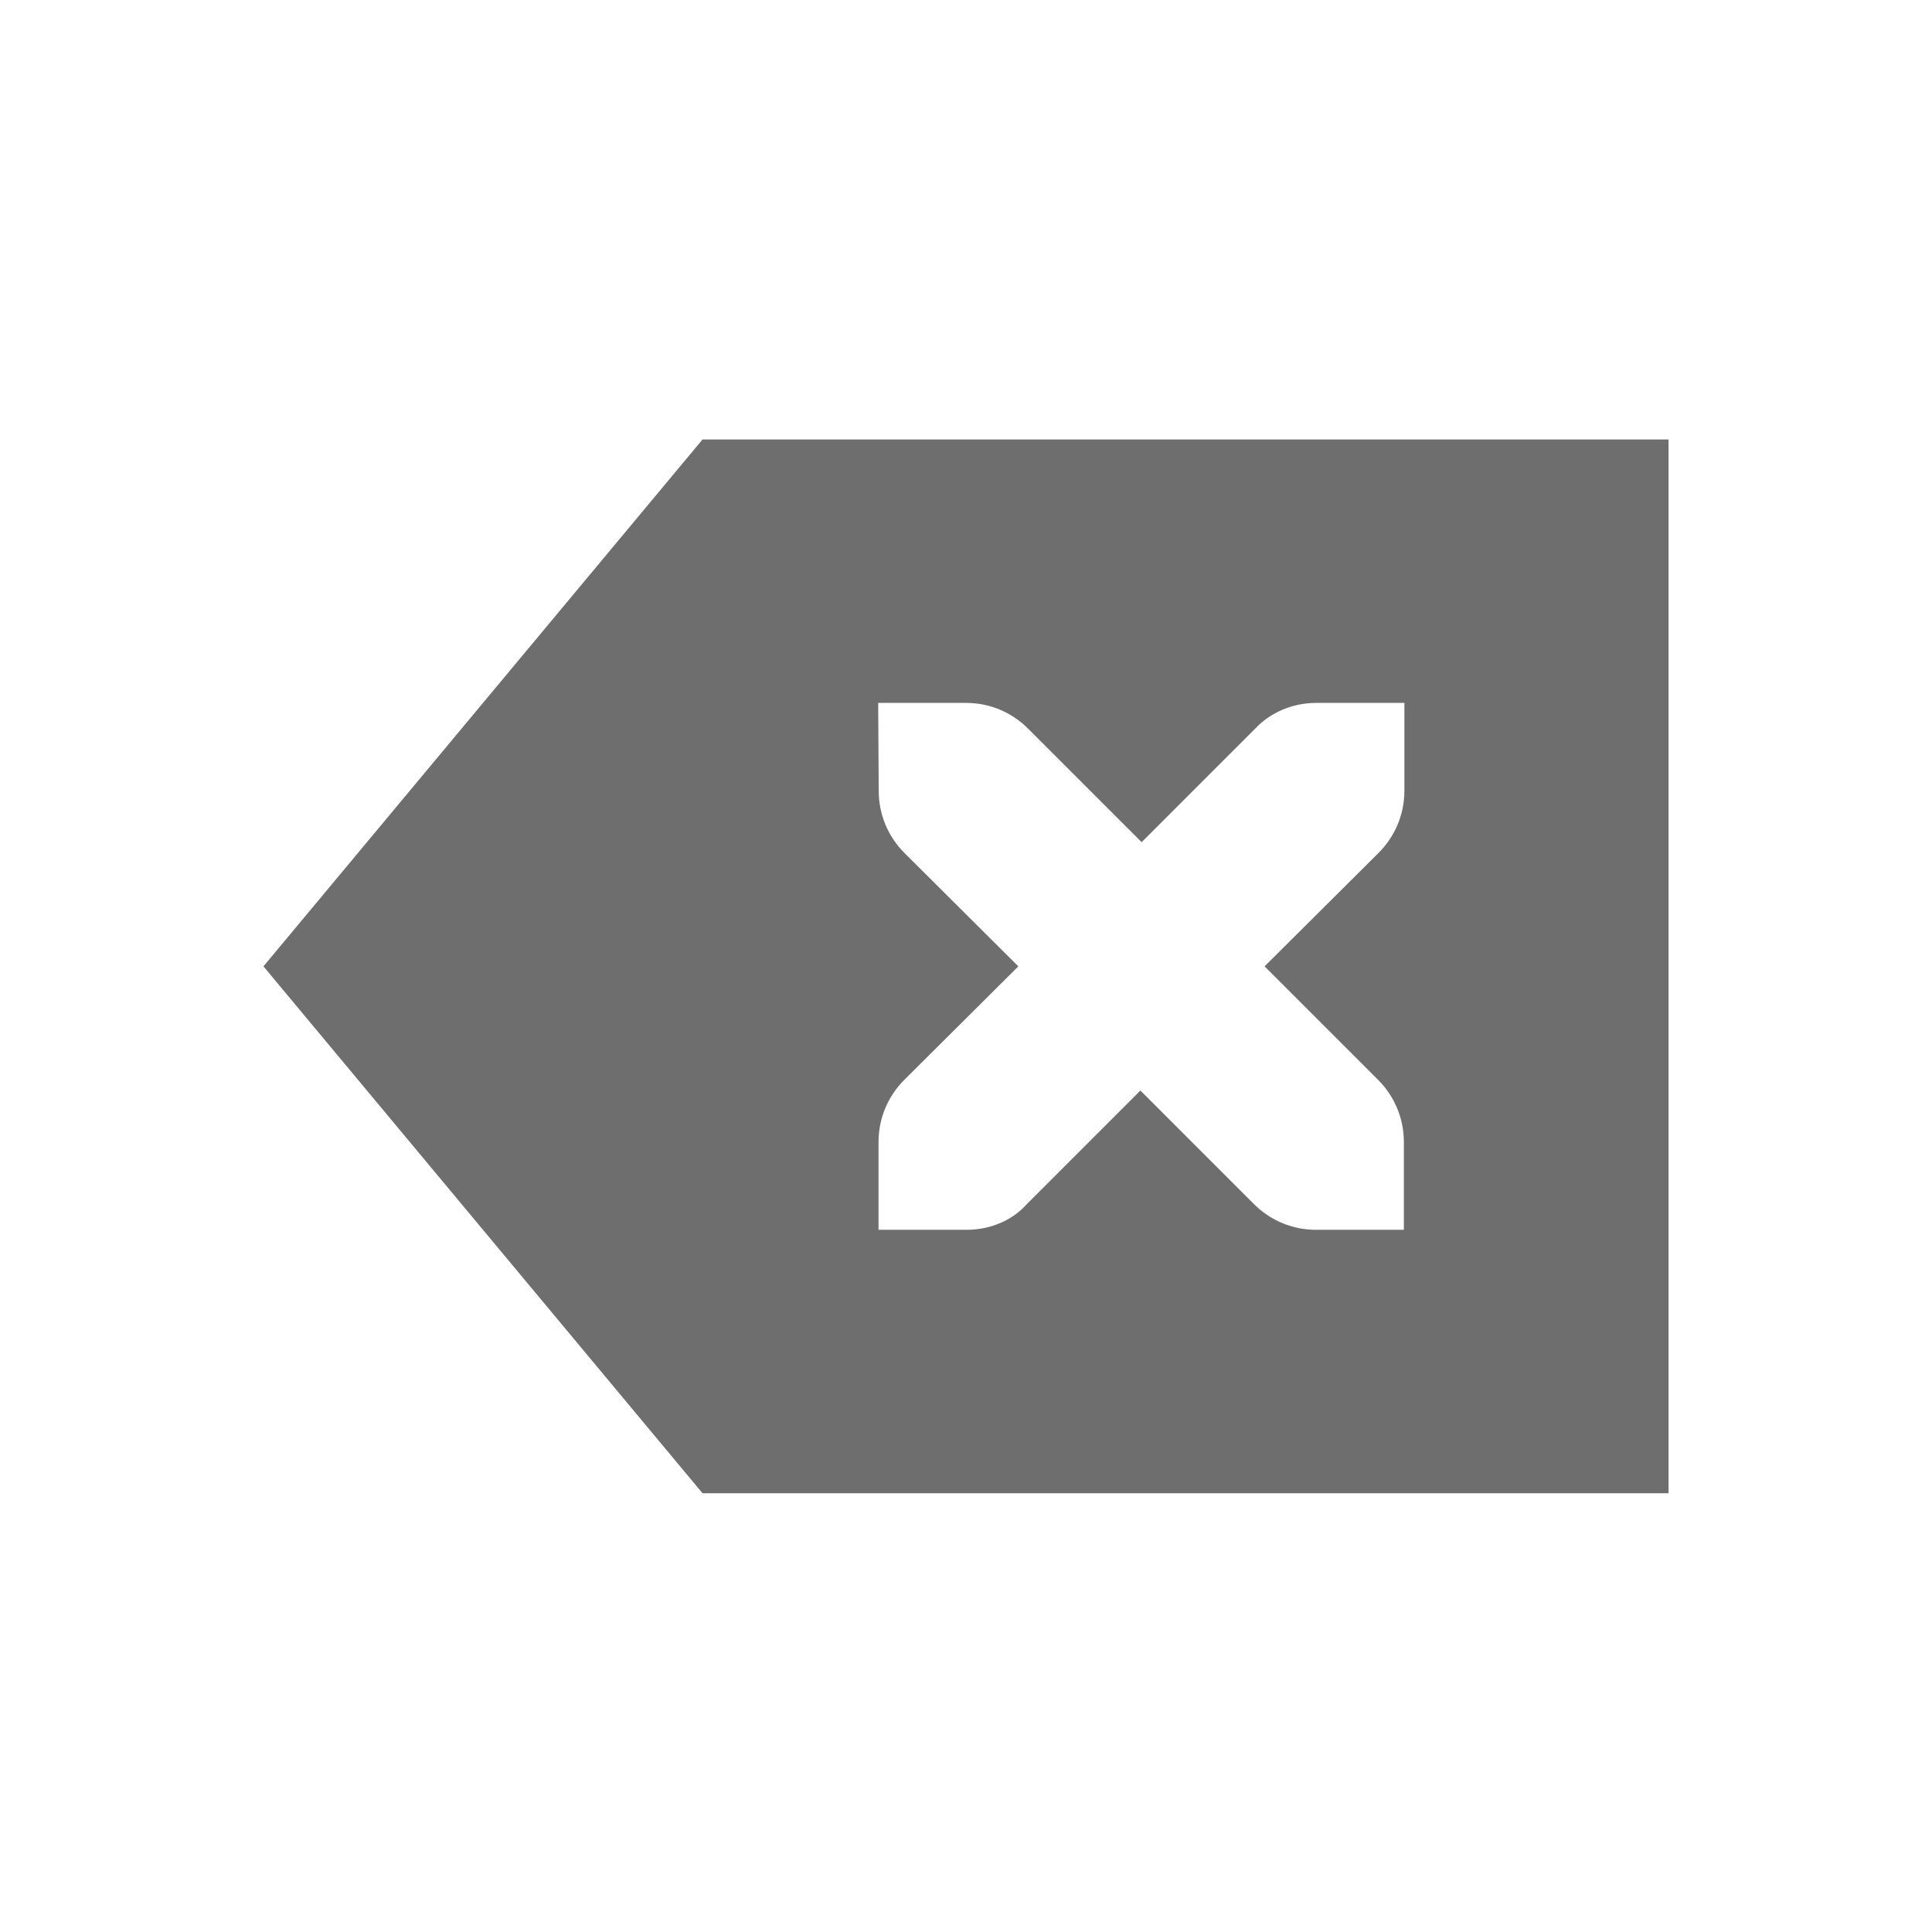
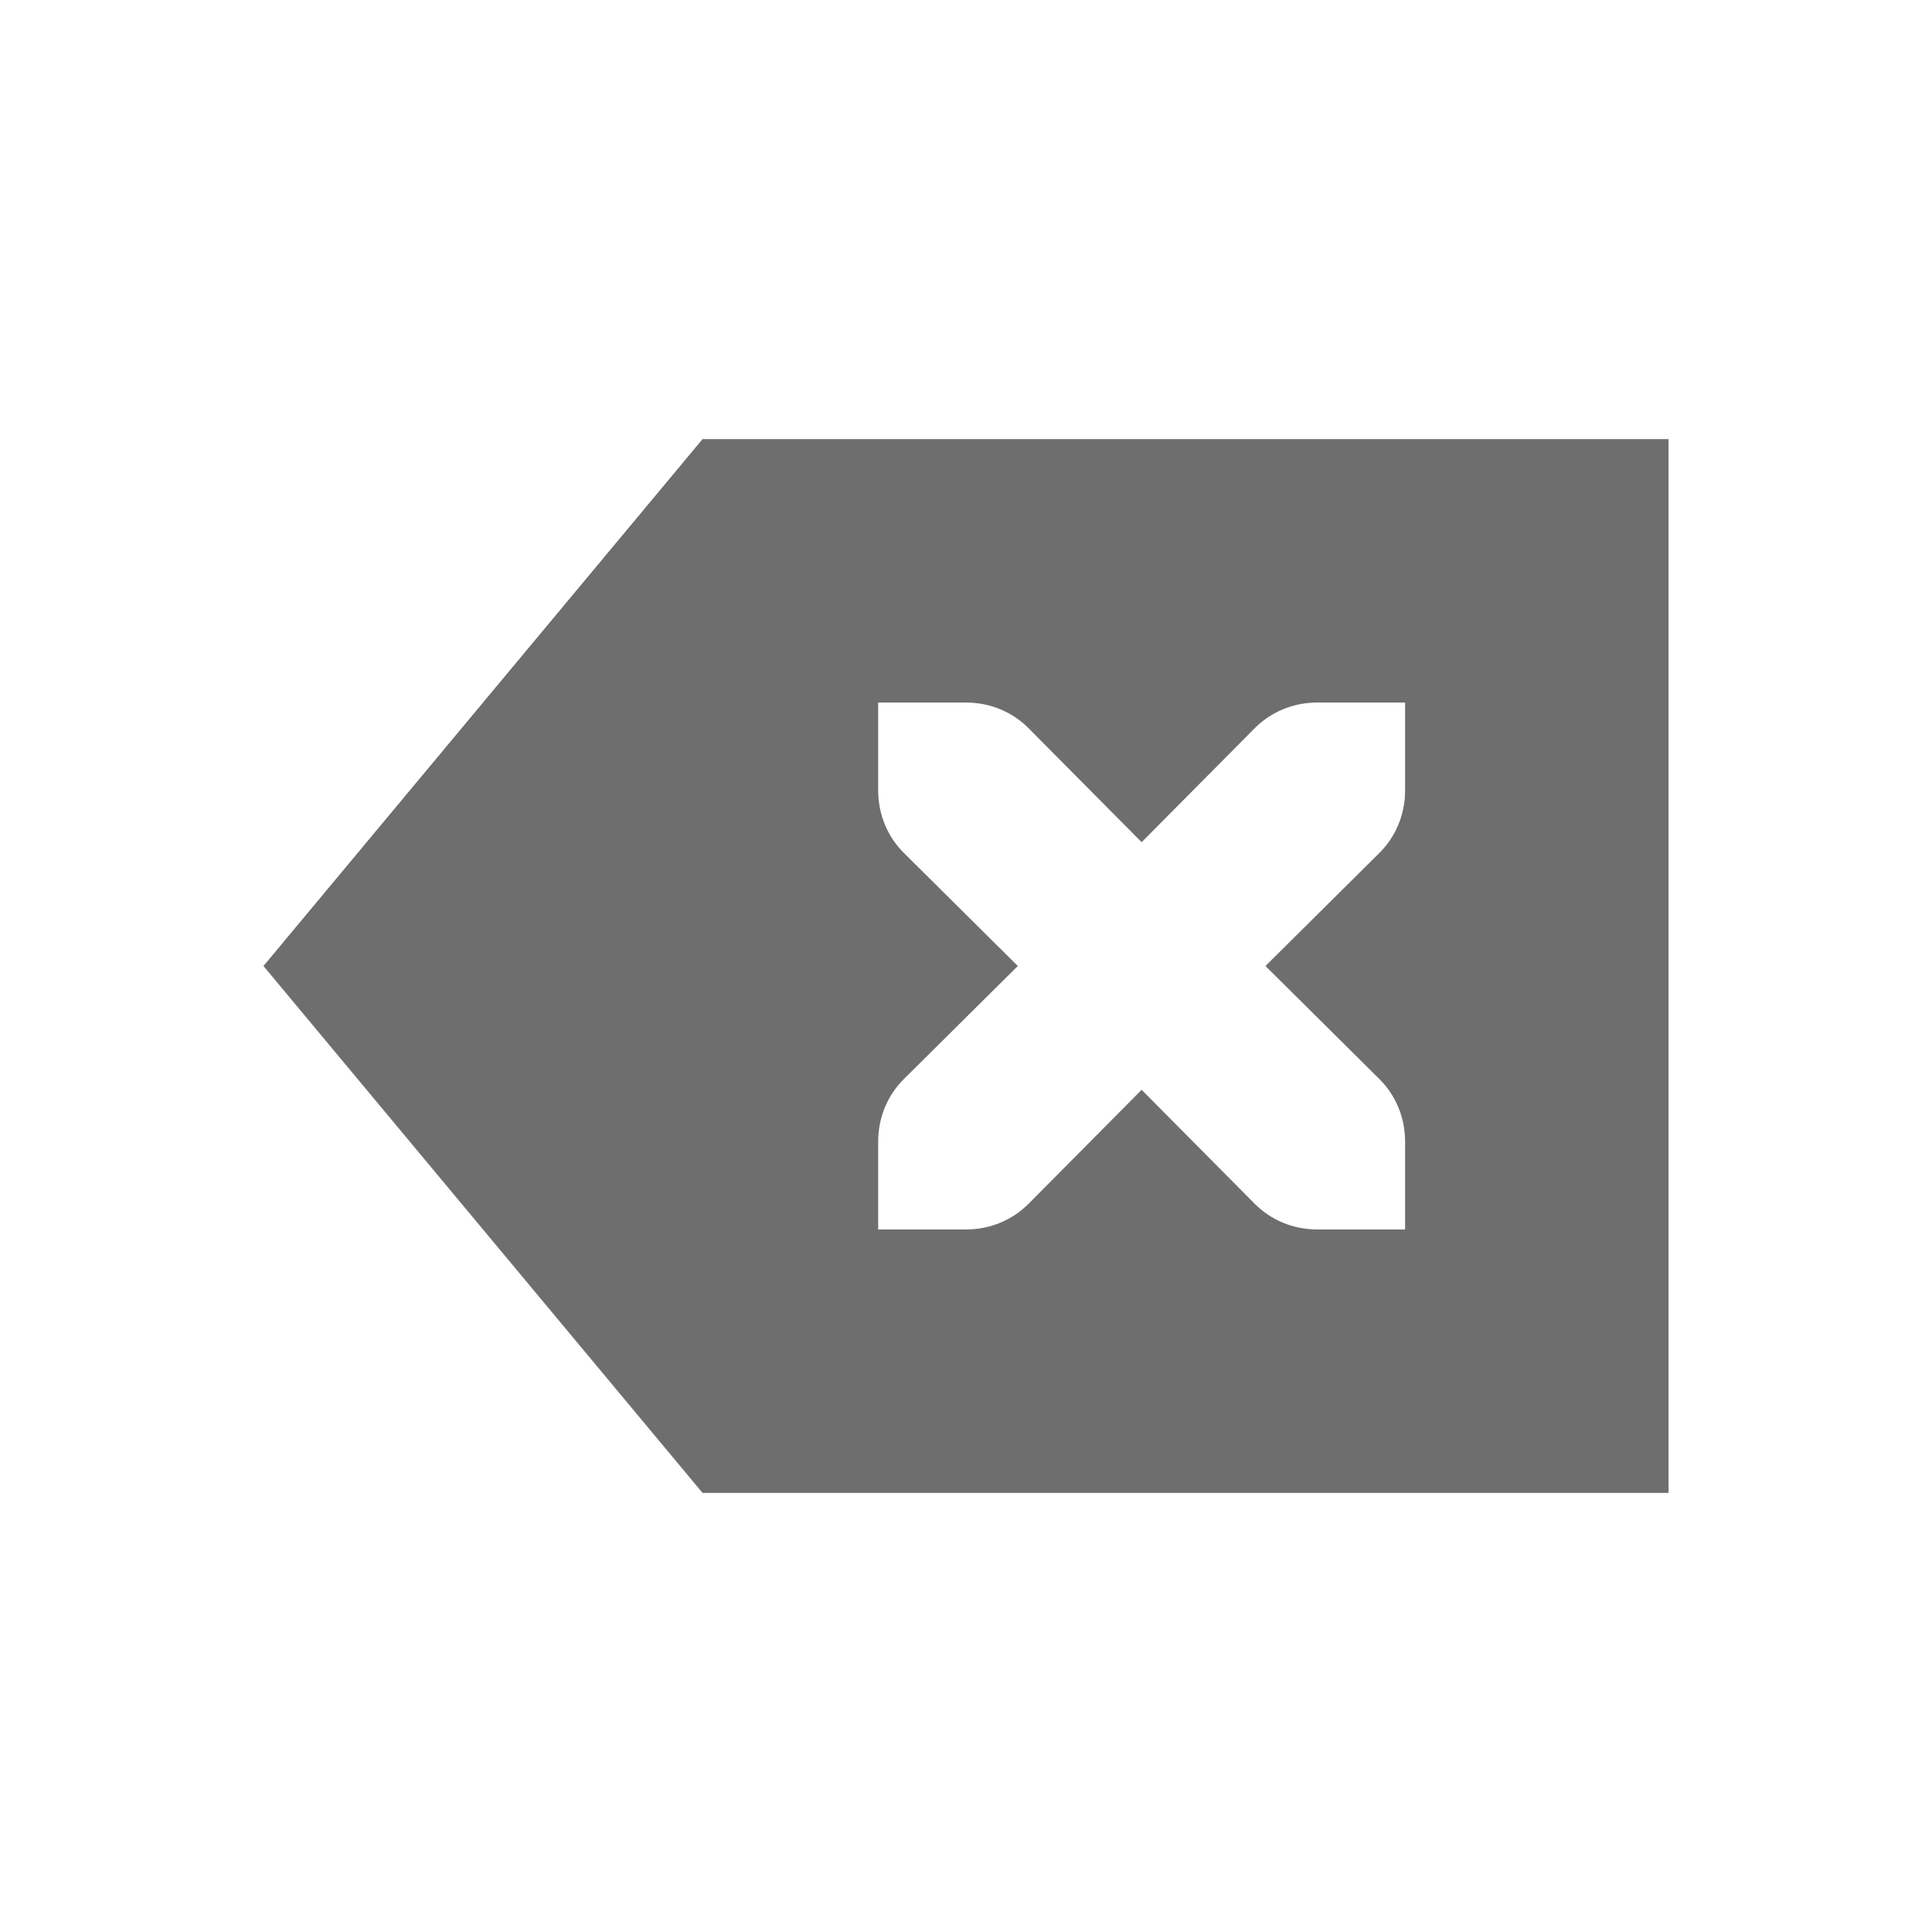
- <svg xmlns="http://www.w3.org/2000/svg" width="22" height="22" viewBox="0 0 22 22">
+ <svg xmlns="http://www.w3.org/2000/svg" width="22" height="22" version="1.1">
  <defs>
    <style id="current-color-scheme" type="text/css">
   .ColorScheme-Text { color:#6e6e6e; } .ColorScheme-Highlight { color:#5294e2; }
  </style>
  </defs>
-   <path style="fill:currentColor" class="ColorScheme-Text" d="M 5 2.004 L 0 8.004 L 5 14.004 L 16 14.004 L 16 2.004 L 5 2.004 z M 7 5.004 L 8 5.004 C 8.277 5.004 8.526 5.116 8.707 5.297 L 10 6.59 L 11.293 5.297 C 11.463 5.116 11.712 5.004 11.992 5.004 L 12.992 5.004 L 12.992 6.004 C 12.992 6.281 12.88 6.53 12.699 6.711 L 11.4 8.004 L 12.693 9.297 C 12.874 9.478 12.986 9.727 12.986 10.004 L 12.986 11.004 L 11.986 11.004 C 11.709 11.004 11.46 10.892 11.279 10.711 L 9.986 9.418 L 8.693 10.711 C 8.533 10.892 8.284 11.004 8.004 11.004 L 7.004 11.004 L 7.004 10.004 C 7.004 9.727 7.116 9.478 7.297 9.297 L 8.596 8.004 L 7.297 6.711 C 7.117 6.53 7.006 6.281 7.006 6.004 L 7 5.004 z" transform="translate(3 3)" />
+   <g transform="matrix(1,0,0,1,3,3)">
+     <path class="ColorScheme-Text" d="M 5,2 0,8 5,14 H 16 V 2 Z M 7,5 H 8 C 8.28,5 8.53,5.11 8.71,5.29 L 10,6.59 11.29,5.29 C 11.47,5.11 11.72,5 12,5 H 13 V 6 C 13,6.28 12.89,6.53 12.71,6.71 L 11.41,8 12.71,9.29 C 12.89,9.47 13,9.72 13,10 V 11 H 12 C 11.72,11 11.47,10.89 11.29,10.71 L 10,9.41 8.71,10.71 C 8.53,10.89 8.28,11 8,11 H 7 V 10 C 7,9.72 7.11,9.47 7.29,9.29 L 8.59,8 7.29,6.71 C 7.11,6.53 7,6.28 7,6 Z" style="fill:currentColor" />
+   </g>
</svg>
